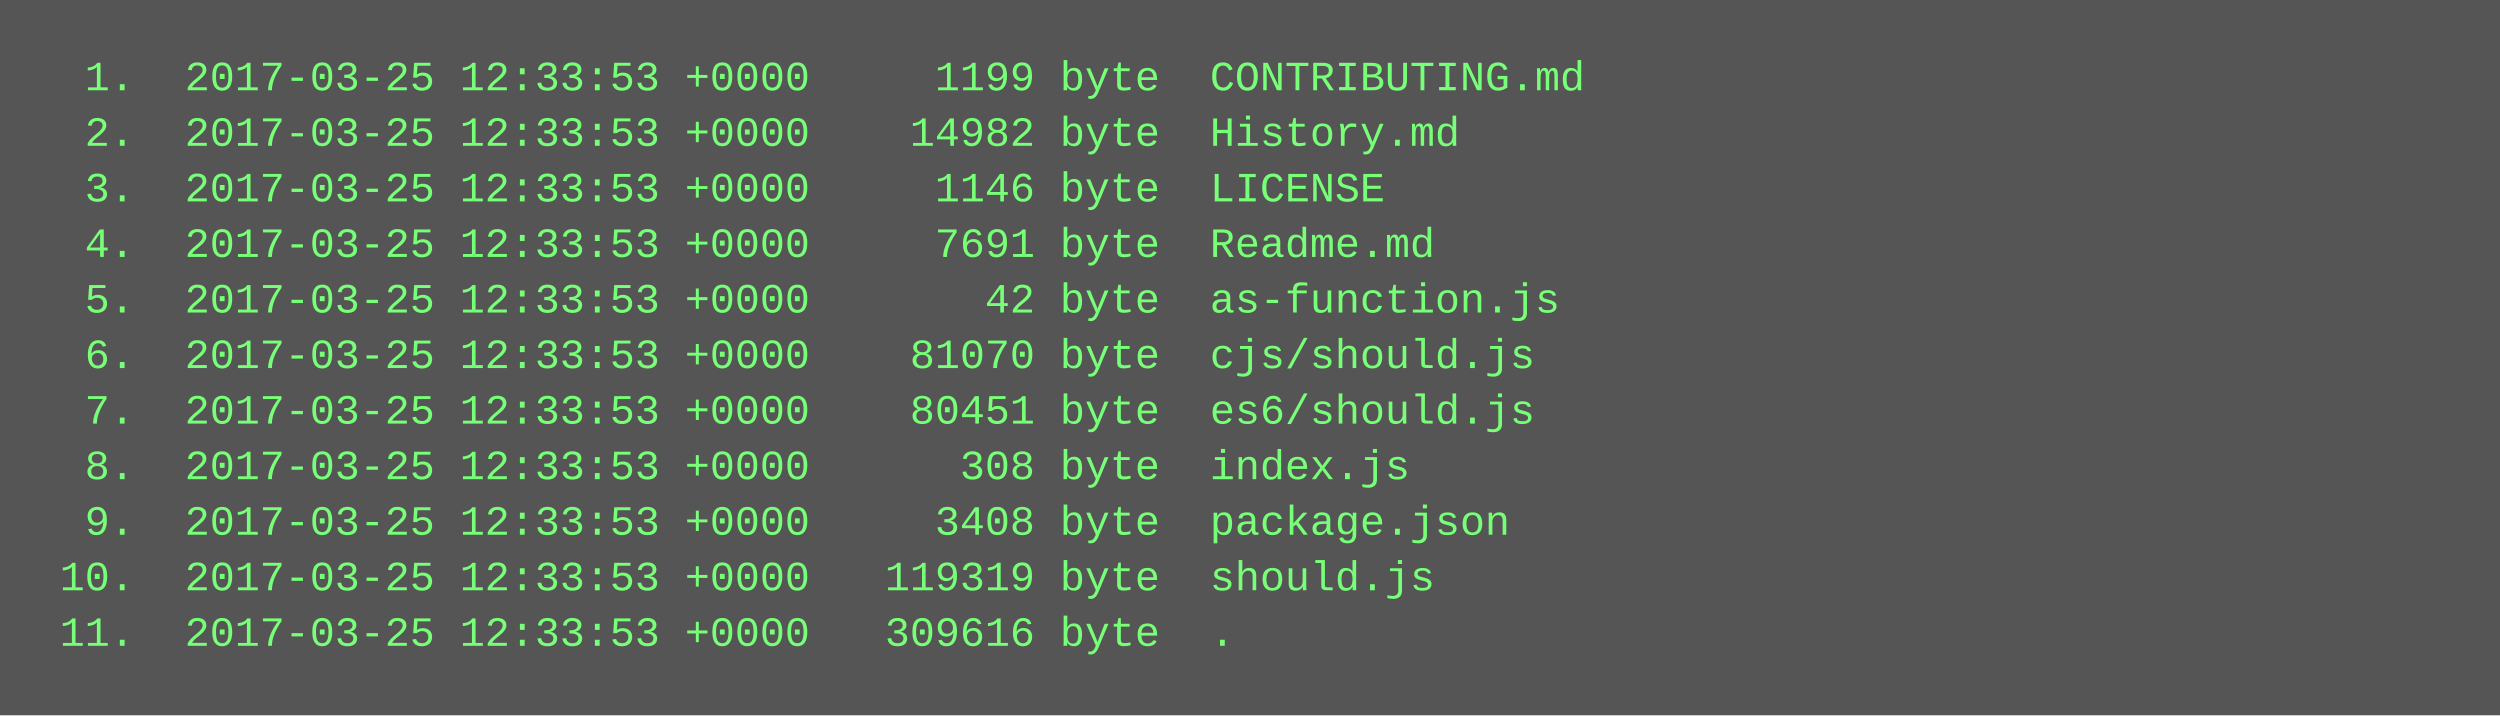
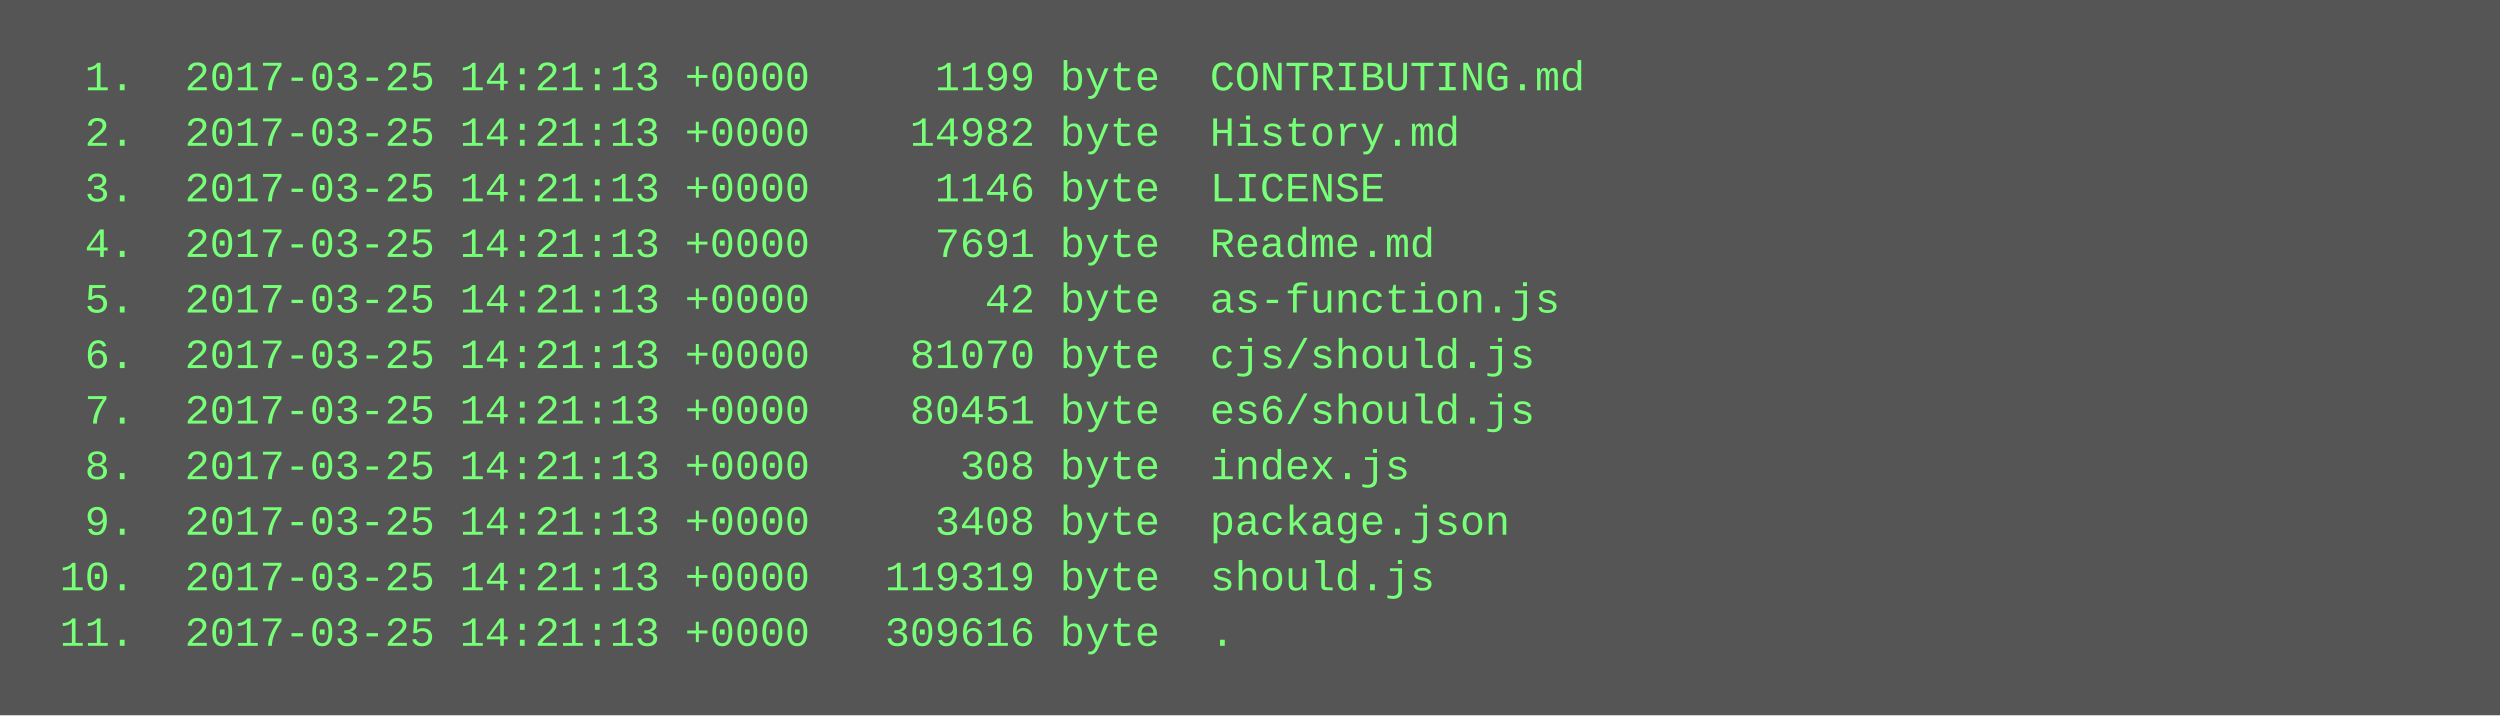
<svg xmlns="http://www.w3.org/2000/svg" height="206" width="720">
  <rect height="206" fill="#555" width="720" />
  <text fill="#7f7" font-family="Courier New" font-size="12" xml:space="preserve">
-     <tspan x="10" y="26">  1.  2017-03-25 12:33:53 +0000     1199 byte  CONTRIBUTING.md</tspan>
-     <tspan x="10" y="42">  2.  2017-03-25 12:33:53 +0000    14982 byte  History.md</tspan>
-     <tspan x="10" y="58">  3.  2017-03-25 12:33:53 +0000     1146 byte  LICENSE</tspan>
-     <tspan x="10" y="74">  4.  2017-03-25 12:33:53 +0000     7691 byte  Readme.md</tspan>
-     <tspan x="10" y="90">  5.  2017-03-25 12:33:53 +0000       42 byte  as-function.js</tspan>
-     <tspan x="10" y="106">  6.  2017-03-25 12:33:53 +0000    81070 byte  cjs/should.js</tspan>
-     <tspan x="10" y="122">  7.  2017-03-25 12:33:53 +0000    80451 byte  es6/should.js</tspan>
-     <tspan x="10" y="138">  8.  2017-03-25 12:33:53 +0000      308 byte  index.js</tspan>
-     <tspan x="10" y="154">  9.  2017-03-25 12:33:53 +0000     3408 byte  package.json</tspan>
-     <tspan x="10" y="170"> 10.  2017-03-25 12:33:53 +0000   119319 byte  should.js</tspan>
-     <tspan x="10" y="186"> 11.  2017-03-25 12:33:53 +0000   309616 byte  .</tspan>
+     <tspan x="10" y="26">  1.  2017-03-25 14:21:13 +0000     1199 byte  CONTRIBUTING.md</tspan>
+     <tspan x="10" y="42">  2.  2017-03-25 14:21:13 +0000    14982 byte  History.md</tspan>
+     <tspan x="10" y="58">  3.  2017-03-25 14:21:13 +0000     1146 byte  LICENSE</tspan>
+     <tspan x="10" y="74">  4.  2017-03-25 14:21:13 +0000     7691 byte  Readme.md</tspan>
+     <tspan x="10" y="90">  5.  2017-03-25 14:21:13 +0000       42 byte  as-function.js</tspan>
+     <tspan x="10" y="106">  6.  2017-03-25 14:21:13 +0000    81070 byte  cjs/should.js</tspan>
+     <tspan x="10" y="122">  7.  2017-03-25 14:21:13 +0000    80451 byte  es6/should.js</tspan>
+     <tspan x="10" y="138">  8.  2017-03-25 14:21:13 +0000      308 byte  index.js</tspan>
+     <tspan x="10" y="154">  9.  2017-03-25 14:21:13 +0000     3408 byte  package.json</tspan>
+     <tspan x="10" y="170"> 10.  2017-03-25 14:21:13 +0000   119319 byte  should.js</tspan>
+     <tspan x="10" y="186"> 11.  2017-03-25 14:21:13 +0000   309616 byte  .</tspan>
  </text>
</svg>
